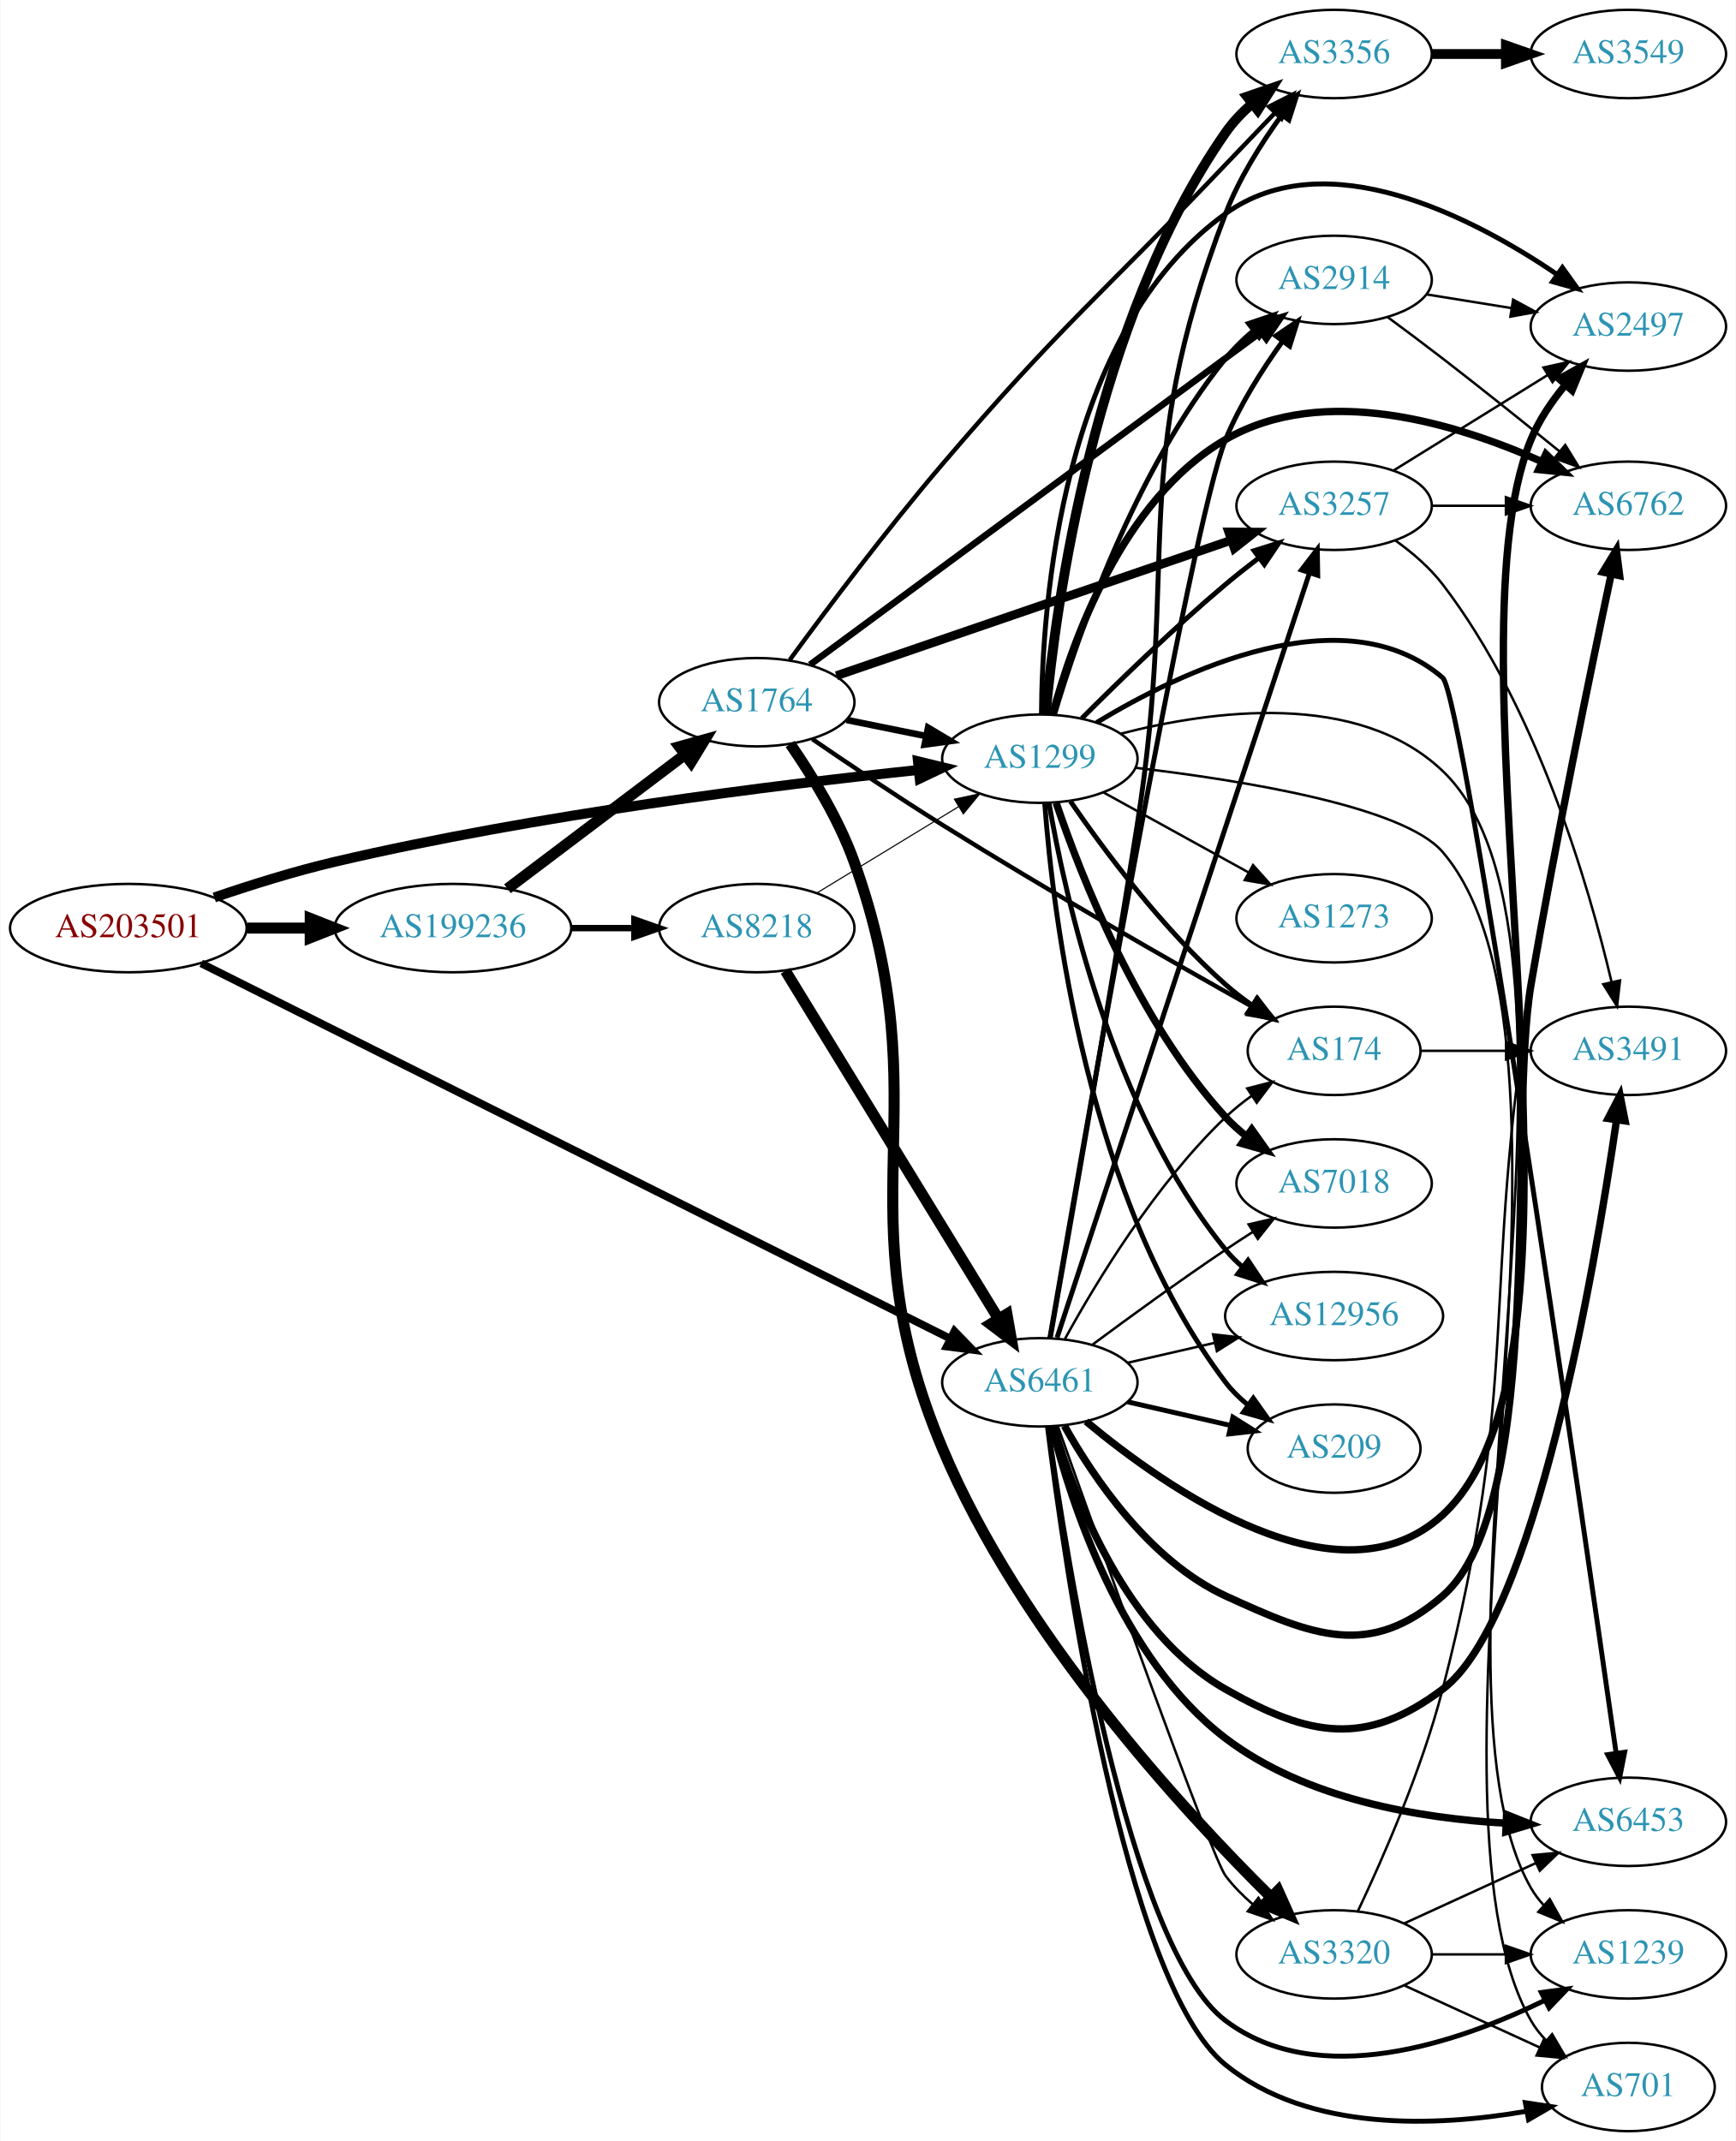
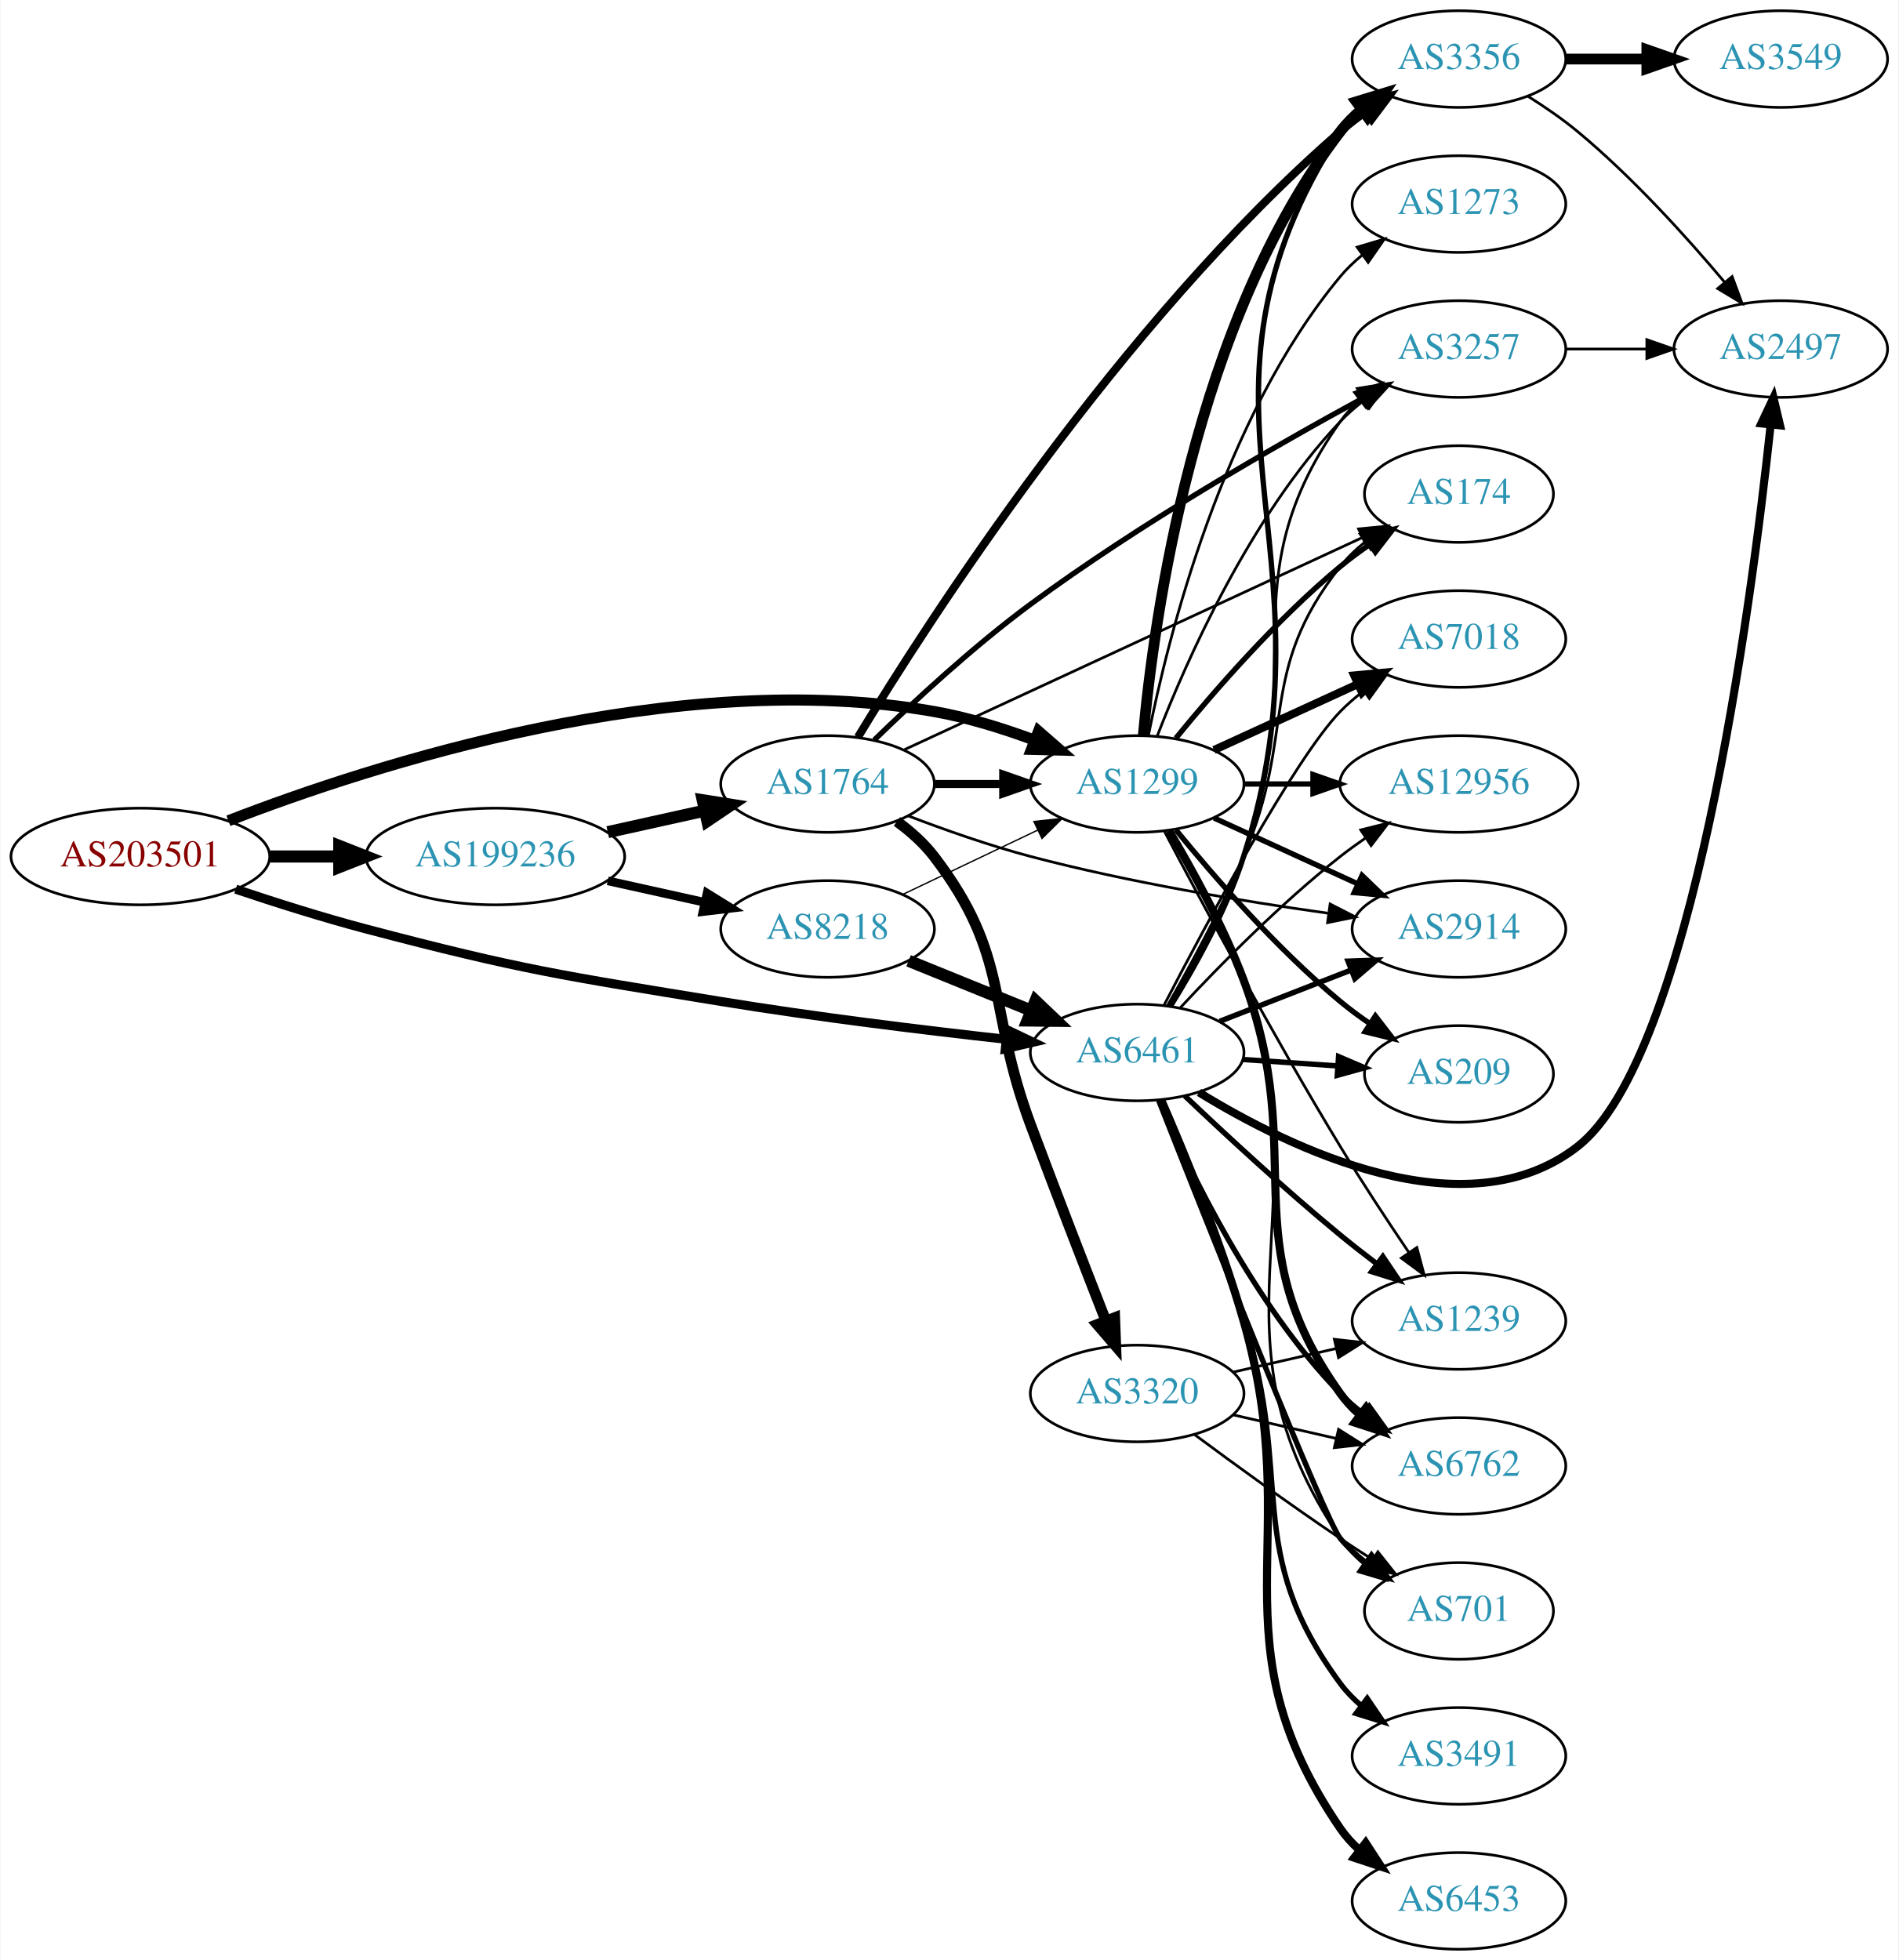
- <svg xmlns="http://www.w3.org/2000/svg" xmlns:xlink="http://www.w3.org/1999/xlink" width="707pt" height="872pt" viewBox="0.00 0.00 706.65 872.00">
-   <g id="graph0" class="graph" transform="scale(1 1) rotate(0) translate(4 868)">
-     <polygon fill="white" stroke="none" points="-4,4 -4,-868 702.654,-868 702.654,4 -4,4" />
+ <svg xmlns="http://www.w3.org/2000/svg" xmlns:xlink="http://www.w3.org/1999/xlink" width="707pt" height="730pt" viewBox="0.00 0.00 706.65 730.00">
+   <g id="graph0" class="graph" transform="scale(1 1) rotate(0) translate(4 726)">
+     <polygon fill="white" stroke="none" points="-4,4 -4,-726 702.654,-726 702.654,4 -4,4" />
    <g id="node1" class="node">
      <g id="a_node1">
        <a xlink:href="/asn/203501" xlink:title="AS203501 ~ Emarsys North America, Inc [AT]">
-           <ellipse fill="#ffffff" stroke="black" cx="48.096" cy="-490" rx="48.192" ry="18" />
-           <text text-anchor="middle" x="48.096" y="-486.3" font-family="Times,serif" font-size="14.00" fill="#880000">AS203501</text>
+           <ellipse fill="#ffffff" stroke="black" cx="48.096" cy="-407" rx="48.192" ry="18" />
+           <text text-anchor="middle" x="48.096" y="-403.3" font-family="Times,serif" font-size="14.00" fill="#880000">AS203501</text>
        </a>
      </g>
    </g>
    <g id="node2" class="node">
      <g id="a_node2">
        <a xlink:href="/asn/1299" xlink:title="AS1299 ~ Telia Carrier [EU]">
-           <ellipse fill="#ffffff" stroke="black" cx="419.322" cy="-559" rx="39.794" ry="18" />
-           <text text-anchor="middle" x="419.322" y="-555.3" font-family="Times,serif" font-size="14.00" fill="#2c94b3">AS1299</text>
+           <ellipse fill="#ffffff" stroke="black" cx="419.322" cy="-434" rx="39.794" ry="18" />
+           <text text-anchor="middle" x="419.322" y="-430.3" font-family="Times,serif" font-size="14.00" fill="#2c94b3">AS1299</text>
        </a>
      </g>
    </g>
    <g id="edge1" class="edge">
-       <path fill="none" stroke="black" stroke-width="4.05" d="M83.094,-502.48C97.998,-507.576 115.797,-513.162 132.191,-517 214.57,-536.285 312.476,-548.379 369.773,-554.394" />
-       <polygon fill="black" stroke="black" stroke-width="4.05" points="369.675,-557.946 379.986,-555.446 370.402,-550.896 369.675,-557.946" />
+       <path fill="none" stroke="black" stroke-width="4.125" d="M80.889,-420.313C134.867,-441.236 247.906,-477.788 343.676,-461 356.19,-458.806 369.371,-454.691 381.116,-450.323" />
+       <polygon fill="black" stroke="black" stroke-width="4.125" points="382.589,-453.623 390.598,-446.631 379.97,-446.896 382.589,-453.623" />
    </g>
    <g id="node3" class="node">
      <g id="a_node3">
        <a xlink:href="/asn/6461" xlink:title="AS6461 ~ Zayo Bandwidth [US]">
-           <ellipse fill="#ffffff" stroke="black" cx="419.322" cy="-305" rx="39.794" ry="18" />
-           <text text-anchor="middle" x="419.322" y="-301.3" font-family="Times,serif" font-size="14.00" fill="#2c94b3">AS6461</text>
+           <ellipse fill="#ffffff" stroke="black" cx="419.322" cy="-334" rx="39.794" ry="18" />
+           <text text-anchor="middle" x="419.322" y="-330.3" font-family="Times,serif" font-size="14.00" fill="#2c94b3">AS6461</text>
        </a>
      </g>
    </g>
    <g id="edge2" class="edge">
-       <path fill="none" stroke="black" stroke-width="3.15" d="M77.761,-475.637C144.407,-442.244 309.65,-359.45 382.664,-322.867" />
-       <polygon fill="black" stroke="black" stroke-width="3.15" points="384.55,-325.836 391.923,-318.227 381.415,-319.578 384.55,-325.836" />
+       <path fill="none" stroke="black" stroke-width="3.375" d="M83.607,-394.822C98.446,-389.838 116.057,-384.254 132.191,-380 190.174,-364.711 205.205,-362.68 264.383,-353 299.685,-347.225 339.8,-342.328 370.227,-338.952" />
+       <polygon fill="black" stroke="black" stroke-width="3.375" points="371.002,-342.388 380.562,-337.822 370.241,-335.43 371.002,-342.388" />
    </g>
    <g id="node4" class="node">
      <g id="a_node4">
        <a xlink:href="/asn/199236" xlink:title="AS199236 ~ Emarsys eMarketing Systems AG [AT]">
-           <ellipse fill="#ffffff" stroke="black" cx="180.287" cy="-490" rx="48.192" ry="18" />
-           <text text-anchor="middle" x="180.287" y="-486.3" font-family="Times,serif" font-size="14.00" fill="#2c94b3">AS199236</text>
+           <ellipse fill="#ffffff" stroke="black" cx="180.287" cy="-407" rx="48.192" ry="18" />
+           <text text-anchor="middle" x="180.287" y="-403.3" font-family="Times,serif" font-size="14.00" fill="#2c94b3">AS199236</text>
        </a>
      </g>
    </g>
    <g id="edge3" class="edge">
-       <path fill="none" stroke="black" stroke-width="4.5" d="M96.466,-490C104.736,-490 113.42,-490 121.924,-490" />
-       <polygon fill="black" stroke="black" stroke-width="4.5" points="122.17,-493.938 132.17,-490 122.17,-486.063 122.17,-493.938" />
+       <path fill="none" stroke="black" stroke-width="4.5" d="M96.466,-407C104.736,-407 113.42,-407 121.924,-407" />
+       <polygon fill="black" stroke="black" stroke-width="4.5" points="122.17,-410.938 132.17,-407 122.17,-403.063 122.17,-410.938" />
    </g>
    <g id="node5" class="node">
      <g id="a_node5">
-         <a xlink:href="/asn/12956" xlink:title="AS12956 ~ TELXIUS [ES]">
-           <ellipse fill="#ffffff" stroke="black" cx="539.165" cy="-332" rx="44.393" ry="18" />
-           <text text-anchor="middle" x="539.165" y="-328.3" font-family="Times,serif" font-size="14.00" fill="#2c94b3">AS12956</text>
+         <a xlink:href="/asn/3356" xlink:title="AS3356 ~ Level 3 Parent, LLC [US]">
+           <ellipse fill="#ffffff" stroke="black" cx="539.165" cy="-704" rx="39.794" ry="18" />
+           <text text-anchor="middle" x="539.165" y="-700.3" font-family="Times,serif" font-size="14.00" fill="#2c94b3">AS3356</text>
        </a>
      </g>
    </g>
    <g id="edge4" class="edge">
-       <path fill="none" stroke="black" stroke-width="2" d="M423.032,-541.039C429.481,-503.505 448.794,-415.556 494.969,-359 497.038,-356.465 499.412,-354.099 501.958,-351.906" />
-       <polygon fill="black" stroke="black" stroke-width="2" points="504.111,-354.666 509.986,-345.849 499.895,-349.078 504.111,-354.666" />
+       <path fill="none" stroke="black" stroke-width="4" d="M421.606,-452.117C425.505,-495.332 440.522,-606.131 494.969,-677 497.259,-679.981 499.979,-682.716 502.923,-685.205" />
+       <polygon fill="black" stroke="black" stroke-width="4" points="500.97,-688.113 511.099,-691.218 505.117,-682.473 500.97,-688.113" />
    </g>
    <g id="node6" class="node">
      <g id="a_node6">
-         <a xlink:href="/asn/3356" xlink:title="AS3356 ~ Level 3 Parent, LLC [US]">
-           <ellipse fill="#ffffff" stroke="black" cx="539.165" cy="-846" rx="39.794" ry="18" />
-           <text text-anchor="middle" x="539.165" y="-842.3" font-family="Times,serif" font-size="14.00" fill="#2c94b3">AS3356</text>
+         <a xlink:href="/asn/174" xlink:title="AS174 ~ Cogent Communications [US]">
+           <ellipse fill="#ffffff" stroke="black" cx="539.165" cy="-542" rx="35.194" ry="18" />
+           <text text-anchor="middle" x="539.165" y="-538.3" font-family="Times,serif" font-size="14.00" fill="#2c94b3">AS174</text>
        </a>
      </g>
    </g>
    <g id="edge5" class="edge">
-       <path fill="none" stroke="black" stroke-width="4" d="M421.678,-577.06C425.775,-621.285 441.271,-737.004 494.969,-814 497.962,-818.292 501.716,-822.238 505.753,-825.785" />
-       <polygon fill="black" stroke="black" stroke-width="4" points="503.727,-828.645 513.743,-832.099 508.067,-823.153 503.727,-828.645" />
+       <path fill="none" stroke="black" stroke-width="2" d="M433.741,-451.065C447.856,-468.375 471.271,-495.345 494.969,-515 498.432,-517.872 502.225,-520.669 506.079,-523.308" />
+       <polygon fill="black" stroke="black" stroke-width="2" points="504.222,-526.275 514.512,-528.797 508.04,-520.408 504.222,-526.275" />
    </g>
    <g id="node7" class="node">
      <g id="a_node7">
-         <a xlink:href="/asn/3257" xlink:title="AS3257 ~ GTT [DE]">
-           <ellipse fill="#ffffff" stroke="black" cx="539.165" cy="-662" rx="39.794" ry="18" />
-           <text text-anchor="middle" x="539.165" y="-658.3" font-family="Times,serif" font-size="14.00" fill="#2c94b3">AS3257</text>
+         <a xlink:href="/asn/2914" xlink:title="AS2914 ~ NTT America, Inc. [US]">
+           <ellipse fill="#ffffff" stroke="black" cx="539.165" cy="-380" rx="39.794" ry="18" />
+           <text text-anchor="middle" x="539.165" y="-376.3" font-family="Times,serif" font-size="14.00" fill="#2c94b3">AS2914</text>
        </a>
      </g>
    </g>
    <g id="edge6" class="edge">
-       <path fill="none" stroke="black" stroke-width="2" d="M436.388,-575.392C451.154,-590.184 473.884,-612.277 494.969,-630 499.255,-633.603 503.906,-637.275 508.513,-640.786" />
-       <polygon fill="black" stroke="black" stroke-width="2" points="506.567,-643.701 516.674,-646.881 510.756,-638.092 506.567,-643.701" />
+       <path fill="none" stroke="black" stroke-width="2" d="M447.951,-421.339C463.908,-414.027 484.179,-404.739 501.461,-396.819" />
+       <polygon fill="black" stroke="black" stroke-width="2" points="503.076,-399.929 510.709,-392.581 500.16,-393.565 503.076,-399.929" />
    </g>
    <g id="node8" class="node">
      <g id="a_node8">
-         <a xlink:href="/asn/174" xlink:title="AS174 ~ Cogent Communications [US]">
-           <ellipse fill="#ffffff" stroke="black" cx="539.165" cy="-440" rx="35.194" ry="18" />
-           <text text-anchor="middle" x="539.165" y="-436.3" font-family="Times,serif" font-size="14.00" fill="#2c94b3">AS174</text>
+         <a xlink:href="/asn/7018" xlink:title="AS7018 ~ AT&amp;T Services, Inc. [US]">
+           <ellipse fill="#ffffff" stroke="black" cx="539.165" cy="-488" rx="39.794" ry="18" />
+           <text text-anchor="middle" x="539.165" y="-484.3" font-family="Times,serif" font-size="14.00" fill="#2c94b3">AS7018</text>
        </a>
      </g>
    </g>
    <g id="edge7" class="edge">
-       <path fill="none" stroke="black" stroke-width="2" d="M431.784,-541.622C445.309,-521.969 469.233,-489.75 494.969,-467 498.34,-464.02 502.077,-461.158 505.902,-458.485" />
-       <polygon fill="black" stroke="black" stroke-width="2" points="507.871,-461.379 514.306,-452.963 504.027,-455.529 507.871,-461.379" />
+       <path fill="none" stroke="black" stroke-width="3" d="M447.951,-446.661C463.908,-453.973 484.179,-463.261 501.461,-471.181" />
+       <polygon fill="black" stroke="black" stroke-width="3" points="500.16,-474.435 510.709,-475.419 503.076,-468.071 500.16,-474.435" />
    </g>
    <g id="node9" class="node">
      <g id="a_node9">
-         <a xlink:href="/asn/6762" xlink:title="AS6762 ~ TELECOM ITALIA SPARKLE S.p.A. [IT]">
-           <ellipse fill="#ffffff" stroke="black" cx="659.007" cy="-662" rx="39.794" ry="18" />
-           <text text-anchor="middle" x="659.007" y="-658.3" font-family="Times,serif" font-size="14.00" fill="#2c94b3">AS6762</text>
+         <a xlink:href="/asn/3257" xlink:title="AS3257 ~ GTT [DE]">
+           <ellipse fill="#ffffff" stroke="black" cx="539.165" cy="-596" rx="39.794" ry="18" />
+           <text text-anchor="middle" x="539.165" y="-592.3" font-family="Times,serif" font-size="14.00" fill="#2c94b3">AS3257</text>
        </a>
      </g>
    </g>
    <g id="edge8" class="edge">
-       <path fill="none" stroke="black" stroke-width="3" d="M424.488,-576.927C432.434,-606.49 452.85,-664.616 494.969,-689 534.914,-712.125 589.04,-695.523 623.749,-679.992" />
-       <polygon fill="black" stroke="black" stroke-width="3" points="625.417,-683.077 632.996,-675.674 622.455,-676.734 625.417,-683.077" />
+       <path fill="none" stroke="black" d="M426.845,-451.994C437.596,-479.728 461.253,-533.429 494.969,-569 497.554,-571.728 500.472,-574.294 503.54,-576.677" />
+       <polygon fill="black" stroke="black" points="501.694,-579.658 511.889,-582.543 505.719,-573.93 501.694,-579.658" />
    </g>
    <g id="node10" class="node">
      <g id="a_node10">
-         <a xlink:href="/asn/6453" xlink:title="AS6453 ~ TATA COMMUNICATIONS (AMERICA) INC [US]">
-           <ellipse fill="#ffffff" stroke="black" cx="659.007" cy="-126" rx="39.794" ry="18" />
-           <text text-anchor="middle" x="659.007" y="-122.3" font-family="Times,serif" font-size="14.00" fill="#2c94b3">AS6453</text>
+         <a xlink:href="/asn/1239" xlink:title="AS1239 ~ Sprint [US]">
+           <ellipse fill="#ffffff" stroke="black" cx="539.165" cy="-234" rx="39.794" ry="18" />
+           <text text-anchor="middle" x="539.165" y="-230.3" font-family="Times,serif" font-size="14.00" fill="#2c94b3">AS1239</text>
        </a>
      </g>
    </g>
    <g id="edge9" class="edge">
-       <path fill="none" stroke="black" stroke-width="2" d="M442.442,-573.714C476.751,-594.518 543.034,-626.381 583.361,-592 591.84,-584.772 639.825,-253.231 654.04,-153.86" />
-       <polygon fill="black" stroke="black" stroke-width="2" points="657.506,-154.343 655.455,-143.949 650.576,-153.353 657.506,-154.343" />
+       <path fill="none" stroke="black" d="M429.536,-416.264C443.206,-390.206 469.944,-340.203 494.969,-299 502.984,-285.803 512.422,-271.476 520.429,-259.64" />
+       <polygon fill="black" stroke="black" points="523.486,-261.368 526.225,-251.133 517.702,-257.426 523.486,-261.368" />
    </g>
    <g id="node11" class="node">
      <g id="a_node11">
-         <a xlink:href="/asn/209" xlink:title="AS209 ~ CenturyLink Communications, LLC [US]">
-           <ellipse fill="#ffffff" stroke="black" cx="539.165" cy="-278" rx="35.194" ry="18" />
-           <text text-anchor="middle" x="539.165" y="-274.3" font-family="Times,serif" font-size="14.00" fill="#2c94b3">AS209</text>
+         <a xlink:href="/asn/12956" xlink:title="AS12956 ~ TELXIUS [ES]">
+           <ellipse fill="#ffffff" stroke="black" cx="539.165" cy="-434" rx="44.393" ry="18" />
+           <text text-anchor="middle" x="539.165" y="-430.3" font-family="Times,serif" font-size="14.00" fill="#2c94b3">AS12956</text>
        </a>
      </g>
    </g>
    <g id="edge10" class="edge">
-       <path fill="none" stroke="black" stroke-width="2" d="M421.321,-540.736C424.614,-496.066 438.439,-379.517 494.969,-305 497.555,-301.592 500.705,-298.507 504.116,-295.746" />
-       <polygon fill="black" stroke="black" stroke-width="2" points="506.254,-298.521 512.399,-289.89 502.213,-292.805 506.254,-298.521" />
+       <path fill="none" stroke="black" stroke-width="2" d="M459.235,-434C467.338,-434 476.013,-434 484.539,-434" />
+       <polygon fill="black" stroke="black" stroke-width="2" points="484.817,-437.5 494.817,-434 484.817,-430.5 484.817,-437.5" />
    </g>
    <g id="node12" class="node">
      <g id="a_node12">
-         <a xlink:href="/asn/7018" xlink:title="AS7018 ~ AT&amp;T Services, Inc. [US]">
-           <ellipse fill="#ffffff" stroke="black" cx="539.165" cy="-386" rx="39.794" ry="18" />
-           <text text-anchor="middle" x="539.165" y="-382.3" font-family="Times,serif" font-size="14.00" fill="#2c94b3">AS7018</text>
+         <a xlink:href="/asn/209" xlink:title="AS209 ~ CenturyLink Communications, LLC [US]">
+           <ellipse fill="#ffffff" stroke="black" cx="539.165" cy="-326" rx="35.194" ry="18" />
+           <text text-anchor="middle" x="539.165" y="-322.3" font-family="Times,serif" font-size="14.00" fill="#2c94b3">AS209</text>
        </a>
      </g>
    </g>
    <g id="edge11" class="edge">
-       <path fill="none" stroke="black" stroke-width="3" d="M425.984,-540.973C435.987,-511.41 459.171,-452.017 494.969,-413 497.51,-410.23 500.398,-407.636 503.447,-405.236" />
-       <polygon fill="black" stroke="black" stroke-width="3" points="505.629,-407.979 511.77,-399.346 501.585,-402.266 505.629,-407.979" />
+       <path fill="none" stroke="black" stroke-width="2" d="M433.741,-416.935C447.856,-399.625 471.271,-372.655 494.969,-353 498.432,-350.128 502.225,-347.331 506.079,-344.692" />
+       <polygon fill="black" stroke="black" stroke-width="2" points="508.04,-347.592 514.512,-339.203 504.222,-341.725 508.04,-347.592" />
    </g>
    <g id="node13" class="node">
      <g id="a_node13">
-         <a xlink:href="/asn/2914" xlink:title="AS2914 ~ NTT America, Inc. [US]">
-           <ellipse fill="#ffffff" stroke="black" cx="539.165" cy="-754" rx="39.794" ry="18" />
-           <text text-anchor="middle" x="539.165" y="-750.3" font-family="Times,serif" font-size="14.00" fill="#2c94b3">AS2914</text>
+         <a xlink:href="/asn/6762" xlink:title="AS6762 ~ TELECOM ITALIA SPARKLE S.p.A. [IT]">
+           <ellipse fill="#ffffff" stroke="black" cx="539.165" cy="-180" rx="39.794" ry="18" />
+           <text text-anchor="middle" x="539.165" y="-176.3" font-family="Times,serif" font-size="14.00" fill="#2c94b3">AS6762</text>
        </a>
      </g>
    </g>
    <g id="edge12" class="edge">
-       <path fill="none" stroke="black" stroke-width="2" d="M425.296,-577.008C434.767,-608.883 457.821,-676.187 494.969,-722 498.264,-726.064 502.188,-729.883 506.307,-733.369" />
-       <polygon fill="black" stroke="black" stroke-width="2" points="504.314,-736.253 514.354,-739.639 508.617,-730.732 504.314,-736.253" />
+       <path fill="none" stroke="black" stroke-width="3" d="M431.18,-416.597C439.773,-402.169 451.527,-380.876 458.969,-361 483.616,-295.173 454.077,-264.171 494.969,-207 496.975,-204.195 499.373,-201.617 501.996,-199.264" />
+       <polygon fill="black" stroke="black" stroke-width="3" points="504.549,-201.719 510.376,-192.87 500.303,-196.154 504.549,-201.719" />
    </g>
    <g id="node14" class="node">
      <g id="a_node14">
-         <a xlink:href="/asn/1239" xlink:title="AS1239 ~ Sprint [US]">
-           <ellipse fill="#ffffff" stroke="black" cx="659.007" cy="-72" rx="39.794" ry="18" />
-           <text text-anchor="middle" x="659.007" y="-68.3" font-family="Times,serif" font-size="14.00" fill="#2c94b3">AS1239</text>
+         <a xlink:href="/asn/1273" xlink:title="AS1273 ~ Vodafone Group PLC [EU]">
+           <ellipse fill="#ffffff" stroke="black" cx="539.165" cy="-650" rx="39.794" ry="18" />
+           <text text-anchor="middle" x="539.165" y="-646.3" font-family="Times,serif" font-size="14.00" fill="#2c94b3">AS1273</text>
        </a>
      </g>
    </g>
    <g id="edge13" class="edge">
-       <path fill="none" stroke="black" d="M452.336,-569.183C489.112,-578.668 548.815,-586.916 583.361,-554 656.792,-484.033 568.967,-187.022 619.361,-99 620.81,-96.47 622.604,-94.121 624.619,-91.951" />
-       <polygon fill="black" stroke="black" points="626.99,-94.526 632.141,-85.267 622.341,-89.293 626.99,-94.526" />
+       <path fill="none" stroke="black" d="M423.521,-452.073C430.684,-488.141 450.959,-570.125 494.969,-623 497.373,-625.889 500.17,-628.563 503.162,-631.013" />
+       <polygon fill="black" stroke="black" points="501.251,-633.95 511.405,-636.973 505.352,-628.277 501.251,-633.95" />
    </g>
    <g id="node15" class="node">
      <g id="a_node15">
-         <a xlink:href="/asn/2497" xlink:title="AS2497 ~ Internet Initiative Japan Inc. [JP]">
-           <ellipse fill="#ffffff" stroke="black" cx="659.007" cy="-735" rx="39.794" ry="18" />
-           <text text-anchor="middle" x="659.007" y="-731.3" font-family="Times,serif" font-size="14.00" fill="#2c94b3">AS2497</text>
+         <a xlink:href="/asn/701" xlink:title="AS701 ~ UUNET [US]">
+           <ellipse fill="#ffffff" stroke="black" cx="539.165" cy="-126" rx="35.194" ry="18" />
+           <text text-anchor="middle" x="539.165" y="-122.3" font-family="Times,serif" font-size="14.00" fill="#2c94b3">AS701</text>
        </a>
      </g>
    </g>
    <g id="edge14" class="edge">
-       <path fill="none" stroke="black" stroke-width="2" d="M419.975,-577.087C420.241,-620.909 427.777,-732.705 494.969,-781 536.028,-810.512 595.475,-779.635 630.091,-756.173" />
-       <polygon fill="black" stroke="black" stroke-width="2" points="632.143,-759.009 638.33,-750.409 628.13,-753.273 632.143,-759.009" />
-     </g>
-     <g id="node16" class="node">
-       <g id="a_node16">
-         <a xlink:href="/asn/701" xlink:title="AS701 ~ UUNET [US]">
-           <ellipse fill="#ffffff" stroke="black" cx="659.007" cy="-18" rx="35.194" ry="18" />
-           <text text-anchor="middle" x="659.007" y="-14.3" font-family="Times,serif" font-size="14.00" fill="#2c94b3">AS701</text>
-         </a>
-       </g>
-     </g>
-     <g id="edge15" class="edge">
-       <path fill="none" stroke="black" d="M458.476,-555.277C501.444,-550.234 567.378,-539.646 583.361,-521 652.399,-440.46 566.815,-137.151 619.361,-45 621.023,-42.085 623.144,-39.411 625.535,-36.976" />
-       <polygon fill="black" stroke="black" points="627.952,-39.516 633.324,-30.384 623.429,-34.172 627.952,-39.516" />
+       <path fill="none" stroke="black" d="M431.491,-416.709C440.264,-402.345 452.109,-381.084 458.969,-361 489.294,-272.217 442.634,-230.866 494.969,-153 497.355,-149.449 500.382,-146.276 503.723,-143.465" />
+       <polygon fill="black" stroke="black" points="505.861,-146.239 511.931,-137.555 501.77,-140.558 505.861,-146.239" />
+     </g>
+     <g id="edge23" class="edge">
+       <path fill="none" stroke="black" stroke-width="2" d="M431.7,-351.222C440.594,-365.546 452.5,-386.787 458.969,-407 495.868,-522.302 429.4,-575.232 494.969,-677 496.837,-679.899 499.138,-682.542 501.698,-684.939" />
+       <polygon fill="black" stroke="black" stroke-width="2" points="499.939,-688.006 509.974,-691.403 504.247,-682.489 499.939,-688.006" />
+     </g>
+     <g id="edge25" class="edge">
+       <path fill="none" stroke="black" d="M430.528,-351.303C438.85,-365.849 450.563,-387.356 458.969,-407 478.873,-453.517 463.67,-475.246 494.969,-515 497.615,-518.361 500.804,-521.417 504.236,-524.161" />
+       <polygon fill="black" stroke="black" points="502.348,-527.113 512.542,-530 506.374,-521.386 502.348,-527.113" />
+     </g>
+     <g id="edge17" class="edge">
+       <path fill="none" stroke="black" stroke-width="2" d="M450.059,-345.608C464.853,-351.382 482.93,-358.439 498.852,-364.654" />
+       <polygon fill="black" stroke="black" stroke-width="2" points="497.85,-368.02 508.438,-368.396 500.395,-361.499 497.85,-368.02" />
+     </g>
+     <g id="edge28" class="edge">
+       <path fill="none" stroke="black" d="M429.27,-351.499C445.113,-382.065 478.024,-443.587 494.969,-461 497.59,-463.694 500.532,-466.237 503.615,-468.606" />
+       <polygon fill="black" stroke="black" points="501.782,-471.595 511.984,-474.452 505.79,-465.856 501.782,-471.595" />
+     </g>
+     <g id="edge18" class="edge">
+       <path fill="none" stroke="black" d="M431.238,-351.381C439.865,-365.797 451.636,-387.084 458.969,-407 484.452,-476.214 452.39,-508.775 494.969,-569 496.96,-571.816 499.347,-574.401 501.963,-576.76" />
+       <polygon fill="black" stroke="black" points="500.262,-579.865 510.331,-583.162 504.515,-574.306 500.262,-579.865" />
+     </g>
+     <g id="edge26" class="edge">
+       <path fill="none" stroke="black" stroke-width="2" d="M437.081,-317.83C451.931,-303.724 474.388,-282.925 494.969,-266 499.294,-262.443 503.965,-258.796 508.581,-255.296" />
+       <polygon fill="black" stroke="black" stroke-width="2" points="510.823,-257.99 516.746,-249.206 506.637,-252.379 510.823,-257.99" />
+     </g>
+     <g id="edge29" class="edge">
+       <path fill="none" stroke="black" d="M435.42,-350.712C449.885,-366.235 472.742,-389.519 494.969,-407 497.923,-409.324 501.087,-411.62 504.31,-413.834" />
+       <polygon fill="black" stroke="black" points="502.594,-416.895 512.873,-419.464 506.44,-411.046 502.594,-416.895" />
+     </g>
+     <g id="edge22" class="edge">
+       <path fill="none" stroke="black" stroke-width="2" d="M458.582,-331.403C469.914,-330.633 482.413,-329.785 494.081,-328.993" />
+       <polygon fill="black" stroke="black" stroke-width="2" points="494.331,-332.484 504.071,-328.315 493.857,-325.5 494.331,-332.484" />
+     </g>
+     <g id="edge27" class="edge">
+       <path fill="none" stroke="black" stroke-width="2" d="M427.476,-316.228C438.737,-289.925 462.685,-240.176 494.969,-207 497.59,-204.306 500.532,-201.763 503.615,-199.394" />
+       <polygon fill="black" stroke="black" stroke-width="2" points="505.79,-202.144 511.984,-193.548 501.782,-196.405 505.79,-202.144" />
+     </g>
+     <g id="edge21" class="edge">
+       <path fill="none" stroke="black" stroke-width="2" d="M427.36,-316.104C444.862,-271.717 489.347,-159.653 494.969,-153 497.73,-149.732 500.991,-146.736 504.463,-144.024" />
+       <polygon fill="black" stroke="black" stroke-width="2" points="506.598,-146.802 512.813,-138.221 502.604,-141.054 506.598,-146.802" />
    </g>
    <g id="node17" class="node">
      <g id="a_node17">
-         <a xlink:href="/asn/1273" xlink:title="AS1273 ~ Vodafone Group PLC [EU]">
-           <ellipse fill="#ffffff" stroke="black" cx="539.165" cy="-494" rx="39.794" ry="18" />
-           <text text-anchor="middle" x="539.165" y="-490.3" font-family="Times,serif" font-size="14.00" fill="#2c94b3">AS1273</text>
-         </a>
-       </g>
-     </g>
-     <g id="edge16" class="edge">
-       <path fill="none" stroke="black" d="M445.314,-545.215C462.5,-535.736 485.528,-523.034 504.351,-512.651" />
-       <polygon fill="black" stroke="black" points="506.144,-515.66 513.21,-507.765 502.763,-509.53 506.144,-515.66" />
-     </g>
-     <g id="edge29" class="edge">
-       <path fill="none" stroke="black" d="M455.042,-312.955C466.18,-315.507 478.715,-318.379 490.608,-321.104" />
-       <polygon fill="black" stroke="black" points="489.874,-324.526 500.403,-323.348 491.437,-317.703 489.874,-324.526" />
-     </g>
-     <g id="edge21" class="edge">
-       <path fill="none" stroke="black" stroke-width="2" d="M423.531,-322.925C430.357,-361.247 446.694,-454.006 458.969,-532 476.354,-642.458 455.049,-676.551 494.969,-781 500.404,-795.221 509.389,-809.48 517.761,-821.004" />
-       <polygon fill="black" stroke="black" stroke-width="2" points="515.157,-823.364 523.975,-829.238 520.745,-819.147 515.157,-823.364" />
-     </g>
-     <g id="edge24" class="edge">
-       <path fill="none" stroke="black" stroke-width="2" d="M426.328,-323.194C445.601,-381.58 505.972,-564.471 529.061,-634.419" />
-       <polygon fill="black" stroke="black" stroke-width="2" points="525.853,-635.867 532.311,-644.266 532.5,-633.673 525.853,-635.867" />
-     </g>
-     <g id="edge18" class="edge">
-       <path fill="none" stroke="black" d="M429.564,-322.713C442.109,-345.561 466.286,-385.611 494.969,-413 498.223,-416.107 501.89,-419.046 505.676,-421.76" />
-       <polygon fill="black" stroke="black" points="503.779,-424.701 514.044,-427.322 507.654,-418.872 503.779,-424.701" />
-     </g>
-     <g id="edge28" class="edge">
-       <path fill="none" stroke="black" stroke-width="3" d="M429.319,-287.296C441.129,-266.256 464.047,-232.213 494.969,-218 530.664,-201.593 553.661,-192.285 583.361,-218 625.628,-254.596 609.923,-411.894 619.361,-467 629.568,-526.6 643.906,-595.957 651.939,-633.8" />
-       <polygon fill="black" stroke="black" stroke-width="3" points="648.615,-634.995 654.124,-644.046 655.461,-633.536 648.615,-634.995" />
-     </g>
-     <g id="edge25" class="edge">
-       <path fill="none" stroke="black" stroke-width="3" d="M424.234,-287.062C431.992,-255.996 452.384,-192.406 494.969,-160 527.639,-135.139 574.222,-127.396 609.235,-125.431" />
-       <polygon fill="black" stroke="black" stroke-width="3" points="609.399,-128.927 619.242,-125.007 609.102,-121.934 609.399,-128.927" />
-     </g>
-     <g id="edge27" class="edge">
-       <path fill="none" stroke="black" stroke-width="2" d="M455.042,-297.045C468.134,-294.045 483.156,-290.604 496.797,-287.478" />
-       <polygon fill="black" stroke="black" stroke-width="2" points="497.939,-290.807 506.904,-285.162 496.375,-283.984 497.939,-290.807" />
-     </g>
-     <g id="edge31" class="edge">
-       <path fill="none" stroke="black" d="M440.653,-320.277C455.515,-331.304 476.26,-346.407 494.969,-359 498.518,-361.389 502.268,-363.839 506.017,-366.242" />
-       <polygon fill="black" stroke="black" points="504.343,-369.325 514.665,-371.712 508.085,-363.409 504.343,-369.325" />
+         <a xlink:href="/asn/2497" xlink:title="AS2497 ~ Internet Initiative Japan Inc. [JP]">
+           <ellipse fill="#ffffff" stroke="black" cx="659.007" cy="-596" rx="39.794" ry="18" />
+           <text text-anchor="middle" x="659.007" y="-592.3" font-family="Times,serif" font-size="14.00" fill="#2c94b3">AS2497</text>
+         </a>
+       </g>
    </g>
    <g id="edge19" class="edge">
-       <path fill="none" stroke="black" stroke-width="2" d="M423.411,-323.107C435.649,-394.509 480.761,-654.363 494.969,-689 500.747,-703.085 509.774,-717.327 518.085,-728.876" />
-       <polygon fill="black" stroke="black" stroke-width="2" points="515.455,-731.205 524.235,-737.135 521.07,-727.024 515.455,-731.205" />
-     </g>
-     <g id="edge26" class="edge">
-       <path fill="none" stroke="black" stroke-width="2" d="M422.709,-286.871C430.228,-232.854 455.302,-74.881 494.969,-45 532.729,-16.555 589.426,-35.913 625.038,-53.322" />
-       <polygon fill="black" stroke="black" stroke-width="2" points="623.551,-56.492 634.051,-57.907 626.725,-50.253 623.551,-56.492" />
-     </g>
-     <g id="edge22" class="edge">
-       <path fill="none" stroke="black" stroke-width="3" d="M438.158,-289.076C470.966,-261.722 541.364,-212.313 583.361,-251 655.191,-317.168 582.197,-598.686 619.361,-689 622.598,-696.867 627.696,-704.391 633.139,-710.991" />
-       <polygon fill="black" stroke="black" stroke-width="3" points="630.842,-713.674 640.106,-718.814 636.069,-709.018 630.842,-713.674" />
+       <path fill="none" stroke="black" stroke-width="3" d="M442.342,-319.138C476.221,-298.306 541.582,-266.422 583.361,-299 625.956,-332.214 647.96,-499.804 655.226,-567.537" />
+       <polygon fill="black" stroke="black" stroke-width="3" points="651.786,-568.296 656.304,-577.88 658.749,-567.571 651.786,-568.296" />
+     </g>
+     <g id="node18" class="node">
+       <g id="a_node18">
+         <a xlink:href="/asn/3491" xlink:title="AS3491 ~ PCCW Global, Inc. [US]">
+           <ellipse fill="#ffffff" stroke="black" cx="539.165" cy="-72" rx="39.794" ry="18" />
+           <text text-anchor="middle" x="539.165" y="-68.3" font-family="Times,serif" font-size="14.00" fill="#2c94b3">AS3491</text>
+         </a>
+       </g>
    </g>
    <g id="edge20" class="edge">
-       <path fill="none" stroke="black" stroke-width="2" d="M422.435,-286.944C429.411,-230.72 453.646,-60.54 494.969,-27 528.925,0.561 581.164,-1.828 617.319,-8.078" />
-       <polygon fill="black" stroke="black" stroke-width="2" points="617.045,-11.588 627.523,-10.017 618.352,-4.711 617.045,-11.588" />
+       <path fill="none" stroke="black" stroke-width="2" d="M427.897,-316.146C436.156,-296.303 449.463,-263.202 458.969,-234 478.189,-174.953 458.066,-148.941 494.969,-99 497.203,-95.977 499.885,-93.214 502.806,-90.707" />
+       <polygon fill="black" stroke="black" stroke-width="2" points="505.001,-93.437 510.949,-84.669 500.832,-87.814 505.001,-93.437" />
    </g>
    <g id="node19" class="node">
      <g id="a_node19">
-         <a xlink:href="/asn/3491" xlink:title="AS3491 ~ PCCW Global, Inc. [US]">
-           <ellipse fill="#ffffff" stroke="black" cx="659.007" cy="-440" rx="39.794" ry="18" />
-           <text text-anchor="middle" x="659.007" y="-436.3" font-family="Times,serif" font-size="14.00" fill="#2c94b3">AS3491</text>
-         </a>
-       </g>
-     </g>
-     <g id="edge23" class="edge">
-       <path fill="none" stroke="black" stroke-width="3" d="M424.978,-286.815C433.428,-258.082 454.301,-203.082 494.969,-180 529.135,-160.609 551.982,-156.363 583.361,-180 620.782,-208.189 645.215,-350.37 654.175,-411.734" />
-       <polygon fill="black" stroke="black" stroke-width="3" points="650.744,-412.466 655.621,-421.871 657.674,-411.477 650.744,-412.466" />
+         <a xlink:href="/asn/6453" xlink:title="AS6453 ~ TATA COMMUNICATIONS (AMERICA) INC [US]">
+           <ellipse fill="#ffffff" stroke="black" cx="539.165" cy="-18" rx="39.794" ry="18" />
+           <text text-anchor="middle" x="539.165" y="-14.3" font-family="Times,serif" font-size="14.00" fill="#2c94b3">AS6453</text>
+         </a>
+       </g>
+     </g>
+     <g id="edge24" class="edge">
+       <path fill="none" stroke="black" stroke-width="3" d="M428.3,-316.269C436.912,-296.534 450.526,-263.527 458.969,-234 482.477,-151.785 446.673,-115.566 494.969,-45 496.917,-42.154 499.274,-39.548 501.87,-37.176" />
+       <polygon fill="black" stroke="black" stroke-width="3" points="504.422,-39.628 510.206,-30.752 500.149,-34.083 504.422,-39.628" />
    </g>
    <g id="node20" class="node">
      <g id="a_node20">
-         <a xlink:href="/asn/3320" xlink:title="AS3320 ~ DTAG [DE]">
-           <ellipse fill="#ffffff" stroke="black" cx="539.165" cy="-72" rx="39.794" ry="18" />
-           <text text-anchor="middle" x="539.165" y="-68.3" font-family="Times,serif" font-size="14.00" fill="#2c94b3">AS3320</text>
+         <a xlink:href="/asn/1764" xlink:title="AS1764 ~ NEXTLAYER-AS [AT]">
+           <ellipse fill="#ffffff" stroke="black" cx="304.029" cy="-434" rx="39.794" ry="18" />
+           <text text-anchor="middle" x="304.029" y="-430.3" font-family="Times,serif" font-size="14.00" fill="#2c94b3">AS1764</text>
        </a>
      </g>
    </g>
    <g id="edge30" class="edge">
-       <path fill="none" stroke="black" d="M426.598,-287.267C443.51,-239.593 489.155,-111.738 494.969,-104 498.112,-99.817 501.95,-95.931 506.028,-92.414" />
-       <polygon fill="black" stroke="black" points="508.34,-95.048 514.046,-86.121 504.019,-89.541 508.34,-95.048" />
+       <path fill="none" stroke="black" stroke-width="4.5" d="M222.164,-416.066C233.704,-418.625 246.323,-421.424 258.088,-424.033" />
+       <polygon fill="black" stroke="black" stroke-width="4.5" points="257.543,-427.945 268.158,-426.266 259.248,-420.257 257.543,-427.945" />
    </g>
    <g id="node21" class="node">
      <g id="a_node21">
        <a xlink:href="/asn/8218" xlink:title="AS8218 ~ legacy Neotelecoms [FR]">
-           <ellipse fill="#ffffff" stroke="black" cx="304.029" cy="-490" rx="39.794" ry="18" />
-           <text text-anchor="middle" x="304.029" y="-486.3" font-family="Times,serif" font-size="14.00" fill="#2c94b3">AS8218</text>
-         </a>
-       </g>
+           <ellipse fill="#ffffff" stroke="black" cx="304.029" cy="-380" rx="39.794" ry="18" />
+           <text text-anchor="middle" x="304.029" y="-376.3" font-family="Times,serif" font-size="14.00" fill="#2c94b3">AS8218</text>
+         </a>
+       </g>
+     </g>
+     <g id="edge31" class="edge">
+       <path fill="none" stroke="black" stroke-width="3.214" d="M222.164,-397.934C233.704,-395.375 246.323,-392.576 258.088,-389.967" />
+       <polygon fill="black" stroke="black" stroke-width="3.214" points="259.153,-393.316 268.158,-387.734 257.638,-386.482 259.153,-393.316" />
+     </g>
+     <g id="node16" class="node">
+       <g id="a_node16">
+         <a xlink:href="/asn/3549" xlink:title="AS3549 ~ Level 3 Parent, LLC [US]">
+           <ellipse fill="#ffffff" stroke="black" cx="659.007" cy="-704" rx="39.794" ry="18" />
+           <text text-anchor="middle" x="659.007" y="-700.3" font-family="Times,serif" font-size="14.00" fill="#2c94b3">AS3549</text>
+         </a>
+       </g>
+     </g>
+     <g id="edge15" class="edge">
+       <path fill="none" stroke="black" stroke-width="4" d="M579.078,-704C588.631,-704 598.981,-704 608.943,-704" />
+       <polygon fill="black" stroke="black" stroke-width="4" points="609.136,-707.5 619.136,-704 609.136,-700.5 609.136,-707.5" />
+     </g>
+     <g id="edge16" class="edge">
+       <path fill="none" stroke="black" d="M564.717,-690.236C571.027,-686.28 577.643,-681.743 583.361,-677 603.727,-660.109 623.883,-637.815 638.107,-620.893" />
+       <polygon fill="black" stroke="black" points="640.907,-622.999 644.588,-613.065 635.515,-618.535 640.907,-622.999" />
+     </g>
+     <g id="edge43" class="edge">
+       <path fill="none" stroke="black" d="M579.078,-596C588.631,-596 598.981,-596 608.943,-596" />
+       <polygon fill="black" stroke="black" points="609.136,-599.5 619.136,-596 609.136,-592.5 609.136,-599.5" />
+     </g>
+     <g id="edge37" class="edge">
+       <path fill="none" stroke="black" stroke-width="3" d="M343.702,-434C351.905,-434 360.669,-434 369.201,-434" />
+       <polygon fill="black" stroke="black" stroke-width="3" points="369.44,-437.5 379.44,-434 369.44,-430.5 369.44,-437.5" />
+     </g>
+     <g id="edge33" class="edge">
+       <path fill="none" stroke="black" stroke-width="3" d="M315.336,-451.455C341.197,-494.149 412.684,-605.565 494.969,-677 497.964,-679.6 501.235,-682.117 504.593,-684.502" />
+       <polygon fill="black" stroke="black" stroke-width="3" points="502.755,-687.483 513.015,-690.125 506.642,-681.661 502.755,-687.483" />
+     </g>
+     <g id="edge34" class="edge">
+       <path fill="none" stroke="black" d="M332.689,-446.813C375.23,-466.52 456.667,-504.246 503.225,-525.814" />
+       <polygon fill="black" stroke="black" points="501.781,-529.003 512.326,-530.03 504.724,-522.651 501.781,-529.003" />
    </g>
    <g id="edge32" class="edge">
-       <path fill="none" stroke="black" stroke-width="2.605" d="M228.705,-490C237.058,-490 245.768,-490 254.161,-490" />
-       <polygon fill="black" stroke="black" stroke-width="2.605" points="254.196,-493.5 264.196,-490 254.196,-486.5 254.196,-493.5" />
+       <path fill="none" stroke="black" d="M334.073,-422.129C347.732,-416.901 364.352,-411.042 379.676,-407 416.29,-397.342 458.607,-390.338 490.3,-385.887" />
+       <polygon fill="black" stroke="black" points="491.184,-389.299 500.617,-384.475 490.235,-382.363 491.184,-389.299" />
+     </g>
+     <g id="edge35" class="edge">
+       <path fill="none" stroke="black" stroke-width="2" d="M321.433,-450.407C336.055,-464.61 358.378,-485.283 379.676,-501 420.258,-530.947 470.771,-559.941 503.71,-577.858" />
+       <polygon fill="black" stroke="black" stroke-width="2" points="502.05,-580.939 512.512,-582.61 505.375,-574.779 502.05,-580.939" />
    </g>
    <g id="node22" class="node">
      <g id="a_node22">
-         <a xlink:href="/asn/1764" xlink:title="AS1764 ~ NEXTLAYER-AS [AT]">
-           <ellipse fill="#ffffff" stroke="black" cx="304.029" cy="-582" rx="39.794" ry="18" />
-           <text text-anchor="middle" x="304.029" y="-578.3" font-family="Times,serif" font-size="14.00" fill="#2c94b3">AS1764</text>
-         </a>
-       </g>
-     </g>
-     <g id="edge33" class="edge">
-       <path fill="none" stroke="black" stroke-width="4.5" d="M202.493,-506.025C222.548,-521.181 252.779,-544.026 274.852,-560.707" />
-       <polygon fill="black" stroke="black" stroke-width="4.5" points="272.523,-563.882 282.875,-566.769 277.271,-557.599 272.523,-563.882" />
-     </g>
-     <g id="node18" class="node">
-       <g id="a_node18">
-         <a xlink:href="/asn/3549" xlink:title="AS3549 ~ Level 3 Parent, LLC [US]">
-           <ellipse fill="#ffffff" stroke="black" cx="659.007" cy="-846" rx="39.794" ry="18" />
-           <text text-anchor="middle" x="659.007" y="-842.3" font-family="Times,serif" font-size="14.00" fill="#2c94b3">AS3549</text>
-         </a>
-       </g>
-     </g>
-     <g id="edge17" class="edge">
-       <path fill="none" stroke="black" stroke-width="4" d="M579.078,-846C588.631,-846 598.981,-846 608.943,-846" />
-       <polygon fill="black" stroke="black" stroke-width="4" points="609.136,-849.5 619.136,-846 609.136,-842.5 609.136,-849.5" />
-     </g>
-     <g id="edge46" class="edge">
-       <path fill="none" stroke="black" d="M579.078,-662C588.631,-662 598.981,-662 608.943,-662" />
-       <polygon fill="black" stroke="black" points="609.136,-665.5 619.136,-662 609.136,-658.5 609.136,-665.5" />
-     </g>
-     <g id="edge47" class="edge">
-       <path fill="none" stroke="black" d="M563.447,-676.422C581.362,-687.521 606.32,-702.981 626.096,-715.232" />
-       <polygon fill="black" stroke="black" points="624.43,-718.317 634.774,-720.608 628.116,-712.366 624.43,-718.317" />
-     </g>
-     <g id="edge48" class="edge">
-       <path fill="none" stroke="black" d="M564.205,-647.82C571.091,-642.865 578.139,-636.816 583.361,-630 621.764,-579.878 642.869,-507.494 652.152,-468.111" />
-       <polygon fill="black" stroke="black" points="655.612,-468.681 654.412,-458.154 648.786,-467.131 655.612,-468.681" />
-     </g>
-     <g id="edge51" class="edge">
-       <path fill="none" stroke="black" d="M574.567,-440C585.391,-440 597.558,-440 609.185,-440" />
-       <polygon fill="black" stroke="black" points="609.216,-443.5 619.216,-440 609.216,-436.5 609.216,-443.5" />
-     </g>
-     <g id="edge50" class="edge">
-       <path fill="none" stroke="black" d="M560.943,-738.864C568.093,-733.588 576.121,-727.588 583.361,-722 599.315,-709.686 616.896,-695.582 630.986,-684.144" />
-       <polygon fill="black" stroke="black" points="633.294,-686.778 638.84,-677.75 628.875,-681.349 633.294,-686.778" />
-     </g>
-     <g id="edge49" class="edge">
-       <path fill="none" stroke="black" d="M576.805,-748.092C587.779,-746.323 599.962,-744.359 611.483,-742.501" />
-       <polygon fill="black" stroke="black" points="612.075,-745.951 621.39,-740.904 610.96,-739.04 612.075,-745.951" />
-     </g>
-     <g id="edge43" class="edge">
-       <path fill="none" stroke="black" d="M548.785,-89.493C558.738,-110.473 574.831,-146.955 583.361,-180 615.493,-304.475 598.852,-340.091 619.361,-467 629.008,-526.693 643.552,-596.016 651.772,-633.828" />
-       <polygon fill="black" stroke="black" points="648.455,-635.043 654.01,-644.065 655.293,-633.548 648.455,-635.043" />
+         <a xlink:href="/asn/3320" xlink:title="AS3320 ~ DTAG [DE]">
+           <ellipse fill="#ffffff" stroke="black" cx="419.322" cy="-207" rx="39.794" ry="18" />
+           <text text-anchor="middle" x="419.322" y="-203.3" font-family="Times,serif" font-size="14.00" fill="#2c94b3">AS3320</text>
+         </a>
+       </g>
+     </g>
+     <g id="edge36" class="edge">
+       <path fill="none" stroke="black" stroke-width="4" d="M329.873,-420.052C334.953,-416.326 339.895,-411.94 343.676,-407 372.386,-369.489 363.161,-351.256 379.676,-307 388.917,-282.237 399.798,-254.176 407.655,-234.095" />
+       <polygon fill="black" stroke="black" stroke-width="4" points="410.965,-235.243 411.357,-224.655 404.448,-232.688 410.965,-235.243" />
+     </g>
+     <g id="edge39" class="edge">
+       <path fill="none" stroke="black" stroke-width="0.5" d="M332.166,-392.934C347.16,-400.081 365.981,-409.052 382.204,-416.785" />
+       <polygon fill="black" stroke="black" stroke-width="0.5" points="380.874,-420.028 391.407,-421.171 383.886,-413.709 380.874,-420.028" />
+     </g>
+     <g id="edge38" class="edge">
+       <path fill="none" stroke="black" stroke-width="4.5" d="M334.205,-368.154C348.081,-362.52 364.858,-355.708 379.767,-349.654" />
+       <polygon fill="black" stroke="black" stroke-width="4.5" points="381.461,-353.216 389.245,-345.806 378.499,-345.92 381.461,-353.216" />
+     </g>
+     <g id="edge40" class="edge">
+       <path fill="none" stroke="black" d="M455.042,-214.955C467.042,-217.704 480.662,-220.825 493.355,-223.733" />
+       <polygon fill="black" stroke="black" points="492.757,-227.187 503.287,-226.009 494.321,-220.364 492.757,-227.187" />
+     </g>
+     <g id="edge41" class="edge">
+       <path fill="none" stroke="black" d="M455.042,-199.045C467.042,-196.296 480.662,-193.175 493.355,-190.267" />
+       <polygon fill="black" stroke="black" points="494.321,-193.636 503.287,-187.991 492.757,-186.813 494.321,-193.636" />
    </g>
    <g id="edge42" class="edge">
-       <path fill="none" stroke="black" d="M567.794,-84.661C583.751,-91.973 604.021,-101.261 621.304,-109.181" />
-       <polygon fill="black" stroke="black" points="620.003,-112.435 630.552,-113.419 622.919,-106.071 620.003,-112.435" />
-     </g>
-     <g id="edge45" class="edge">
-       <path fill="none" stroke="black" d="M579.078,-72C588.631,-72 598.981,-72 608.943,-72" />
-       <polygon fill="black" stroke="black" points="609.136,-75.5 619.136,-72 609.136,-68.5 609.136,-75.5" />
-     </g>
-     <g id="edge44" class="edge">
-       <path fill="none" stroke="black" d="M567.794,-59.339C584.21,-51.817 605.192,-42.202 622.788,-34.139" />
-       <polygon fill="black" stroke="black" points="624.533,-37.189 632.166,-29.842 621.617,-30.826 624.533,-37.189" />
-     </g>
-     <g id="edge34" class="edge">
-       <path fill="none" stroke="black" stroke-width="0.45" d="M328.504,-504.297C345.213,-514.474 367.869,-528.272 386.245,-539.464" />
-       <polygon fill="black" stroke="black" stroke-width="0.45" points="384.517,-542.509 394.878,-544.721 388.158,-536.531 384.517,-542.509" />
-     </g>
-     <g id="edge35" class="edge">
-       <path fill="none" stroke="black" stroke-width="4.5" d="M315.688,-472.596C335.729,-439.87 379.114,-369.024 402.546,-330.761" />
-       <polygon fill="black" stroke="black" stroke-width="4.5" points="405.91,-332.808 407.775,-322.223 399.195,-328.695 405.91,-332.808" />
-     </g>
-     <g id="edge40" class="edge">
-       <path fill="none" stroke="black" stroke-width="2.7" d="M340.565,-574.786C350.794,-572.709 362.094,-570.415 372.837,-568.234" />
-       <polygon fill="black" stroke="black" stroke-width="2.7" points="373.809,-571.608 382.913,-566.189 372.416,-564.748 373.809,-571.608" />
-     </g>
-     <g id="edge39" class="edge">
-       <path fill="none" stroke="black" stroke-width="1.8" d="M317.469,-599.233C331.892,-618.953 356.638,-652.008 379.676,-679 428.108,-735.746 443.516,-746.978 494.969,-801 501.411,-807.763 508.415,-815.078 514.872,-821.803" />
-       <polygon fill="black" stroke="black" stroke-width="1.8" points="512.681,-824.575 522.133,-829.361 517.728,-819.725 512.681,-824.575" />
-     </g>
-     <g id="edge38" class="edge">
-       <path fill="none" stroke="black" stroke-width="3.6" d="M336.471,-592.789C378.041,-607.054 451.368,-632.216 497.223,-647.951" />
-       <polygon fill="black" stroke="black" stroke-width="3.6" points="496.255,-651.319 506.85,-651.254 498.527,-644.698 496.255,-651.319" />
-     </g>
-     <g id="edge41" class="edge">
-       <path fill="none" stroke="black" stroke-width="1.8" d="M326.672,-566.968C341.445,-556.84 361.549,-543.316 379.676,-532 422.539,-505.242 473.22,-476.275 505.52,-458.139" />
-       <polygon fill="black" stroke="black" stroke-width="1.8" points="507.507,-461.037 514.522,-453.097 504.087,-454.93 507.507,-461.037" />
-     </g>
-     <g id="edge36" class="edge">
-       <path fill="none" stroke="black" stroke-width="2.7" d="M325.719,-597.264C367.454,-628.055 461.803,-697.662 509.464,-732.825" />
-       <polygon fill="black" stroke="black" stroke-width="2.7" points="507.397,-735.65 517.522,-738.77 511.553,-730.017 507.397,-735.65" />
-     </g>
-     <g id="edge37" class="edge">
-       <path fill="none" stroke="black" stroke-width="4.5" d="M317.65,-564.988C326.359,-552.381 337.451,-534.433 343.676,-517 379.799,-415.835 338.078,-377.039 379.676,-278 411.324,-202.649 477.521,-130.807 513.54,-95.225" />
-       <polygon fill="black" stroke="black" stroke-width="4.5" points="516.337,-97.996 520.744,-88.194 510.837,-92.36 516.337,-97.996" />
+       <path fill="none" stroke="black" d="M440.653,-191.723C455.515,-180.696 476.26,-165.593 494.969,-153 498.786,-150.431 502.836,-147.79 506.867,-145.214" />
+       <polygon fill="black" stroke="black" points="508.971,-148.025 515.561,-139.729 505.236,-142.105 508.971,-148.025" />
    </g>
  </g>
</svg>
